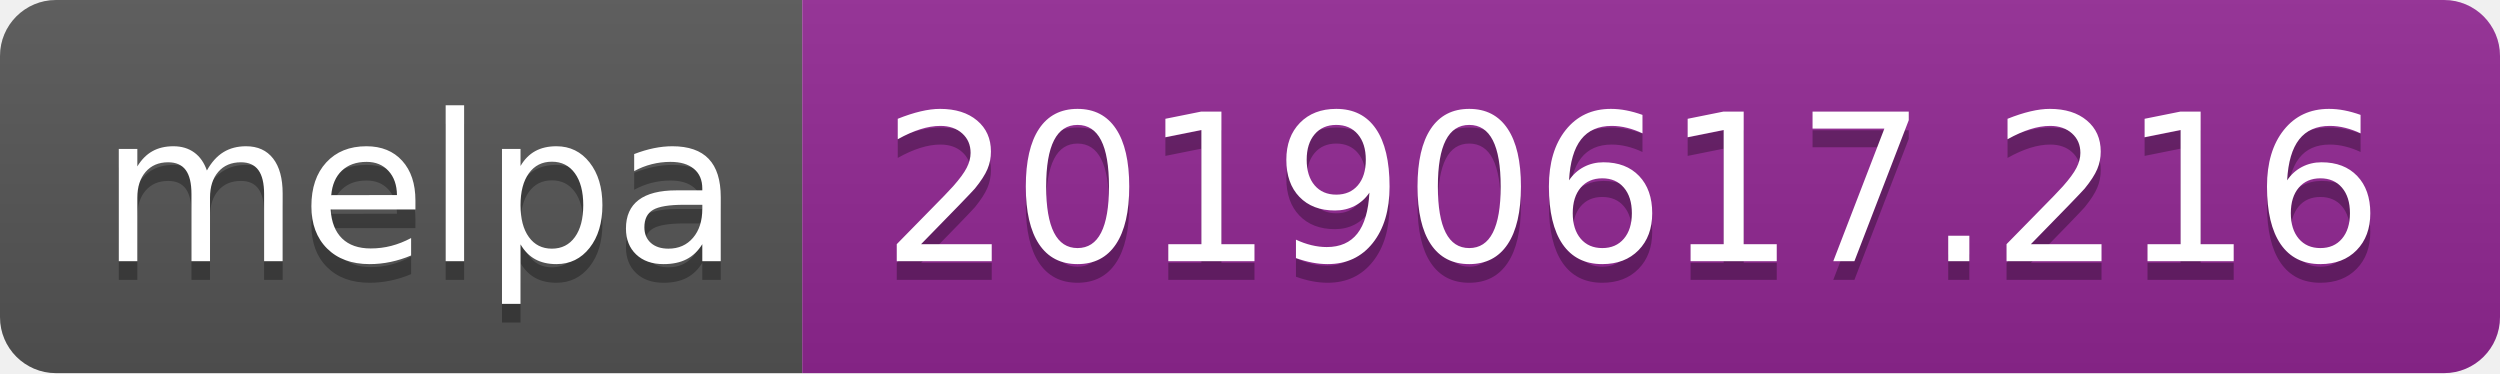
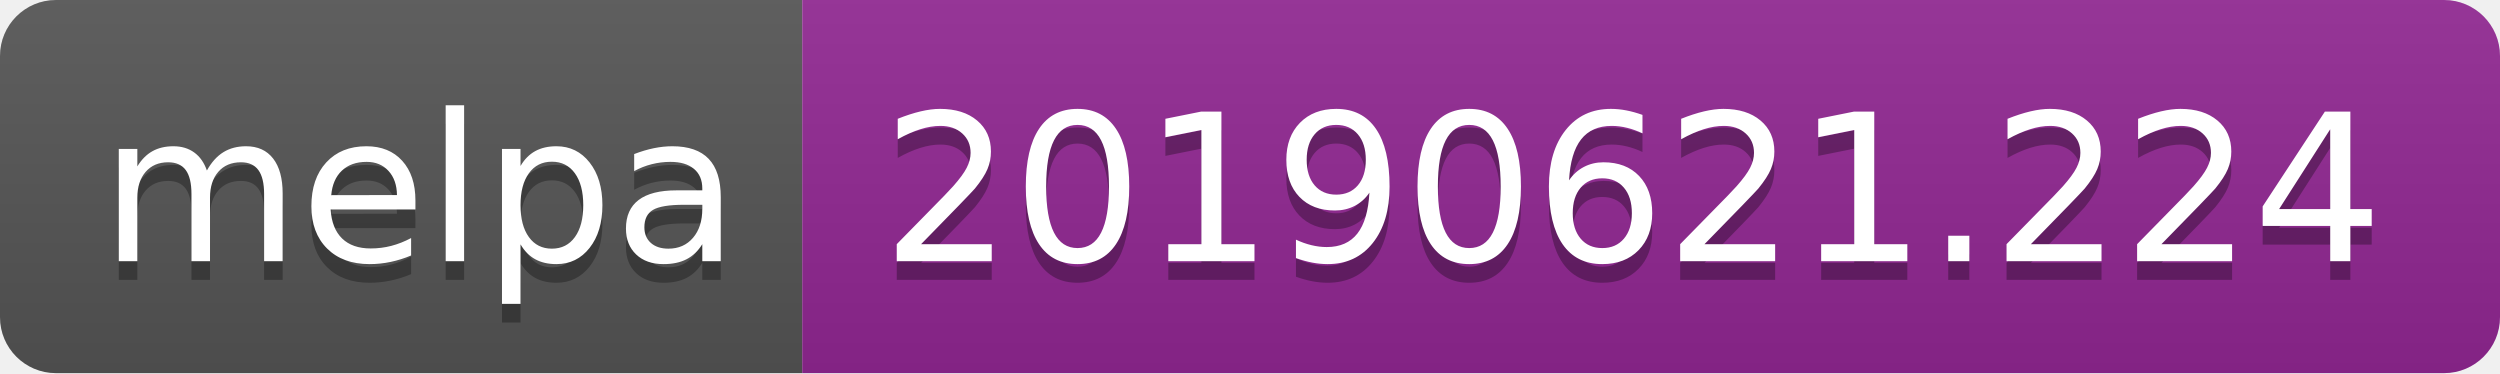
<svg xmlns="http://www.w3.org/2000/svg" width="134" height="20">
  <linearGradient id="b" x2="0" y2="100%">
    <stop offset="0" stop-color="#bbb" stop-opacity=".1" />
    <stop offset="1" stop-opacity=".1" />
  </linearGradient>
  <clipPath id="a">
    <rect width="134" height="20" rx="3" fill="#fff" />
  </clipPath>
  <g clip-path="url(#a)">
    <path fill="#555" d="M0 0h43v20H0z" />
    <path fill="#922793" d="M43 0h91v20H43z" />
    <path fill="url(#b)" d="M0 0h134v20H0z" />
  </g>
  <g fill="#fff" text-anchor="middle" font-family="DejaVu Sans,Verdana,Geneva,sans-serif" font-size="110">
    <text x="225" y="150" fill="#010101" fill-opacity=".3" transform="scale(.1)" textLength="330">melpa</text>
    <text x="225" y="140" transform="scale(.1)" textLength="330">melpa</text>
-     <text x="875" y="150" fill="#010101" fill-opacity=".3" transform="scale(.1)" textLength="810">20190617.216</text>
-     <text x="875" y="140" transform="scale(.1)" textLength="810">20190617.216</text>
+     <text x="875" y="150" fill="#010101" fill-opacity=".3" transform="scale(.1)" textLength="810">20190621.224</text>
+     <text x="875" y="140" transform="scale(.1)" textLength="810">20190621.224</text>
  </g>
</svg>
